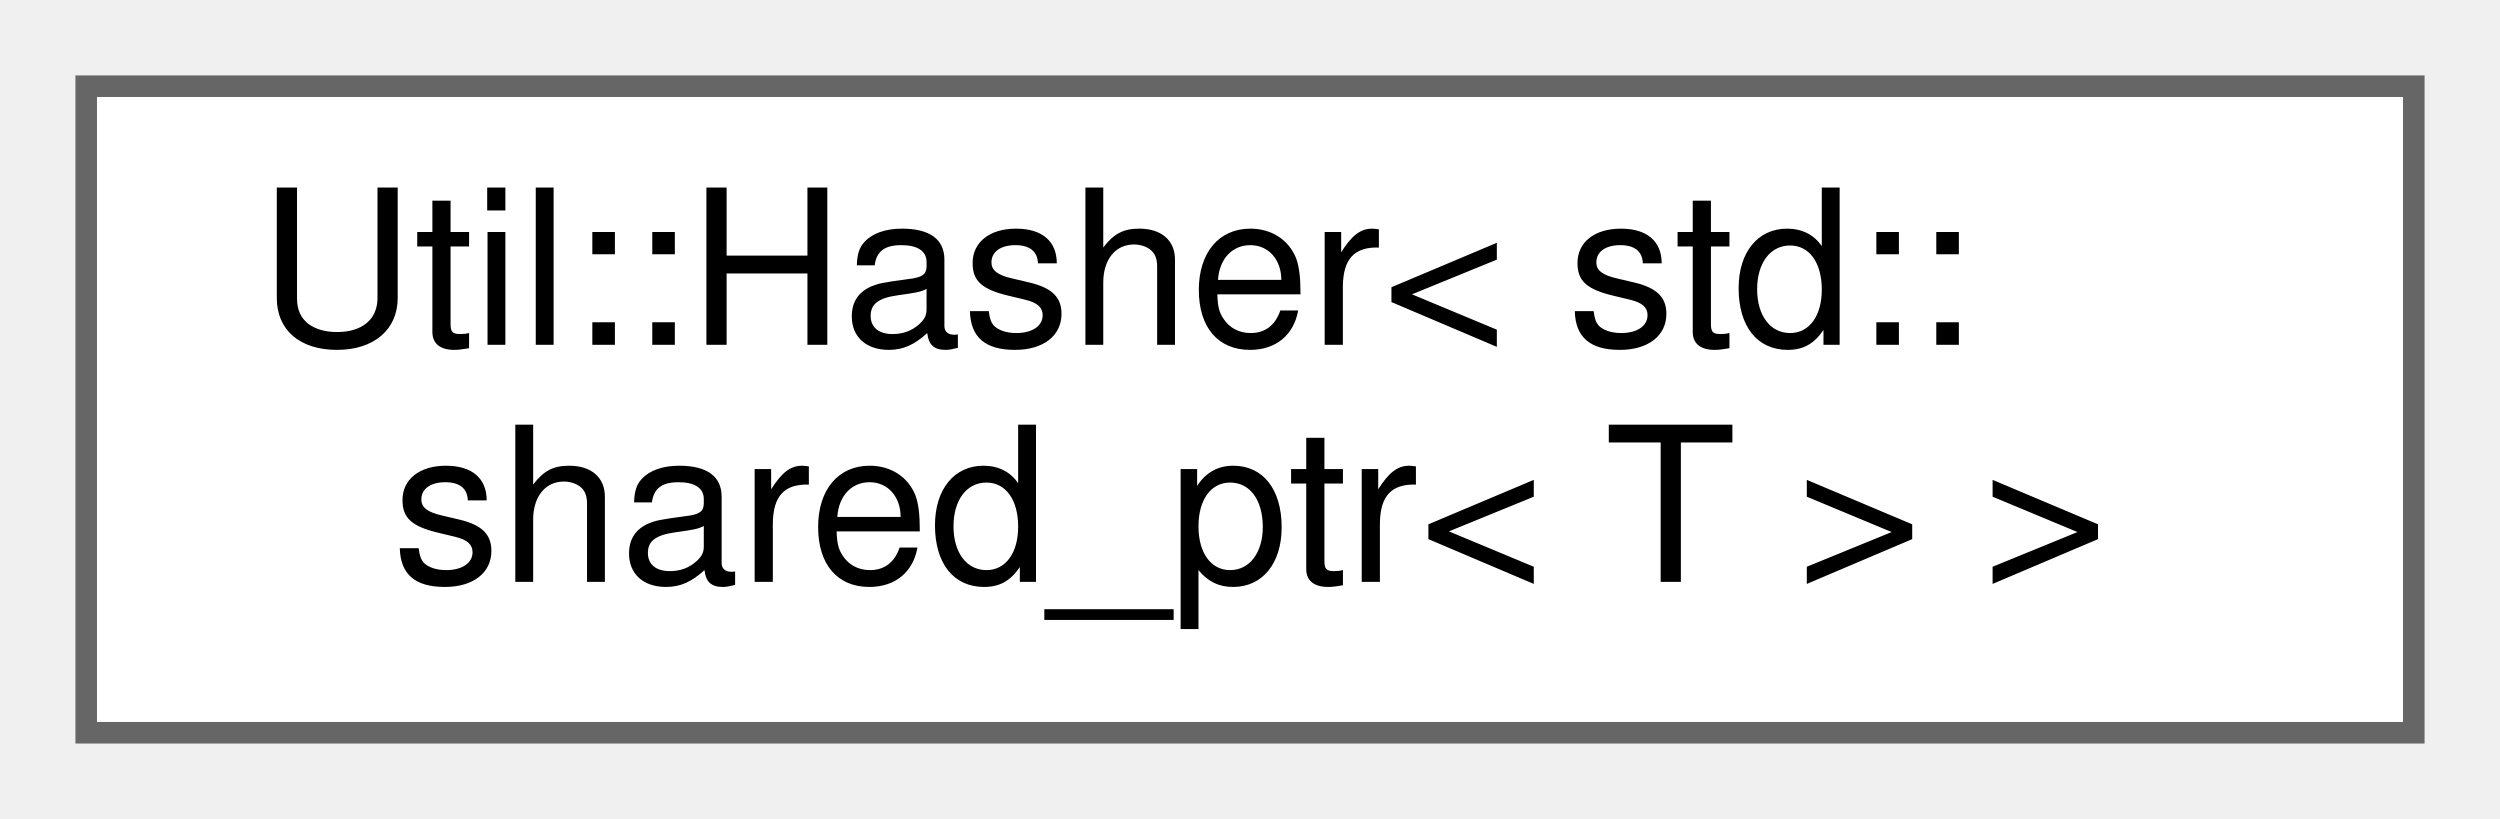
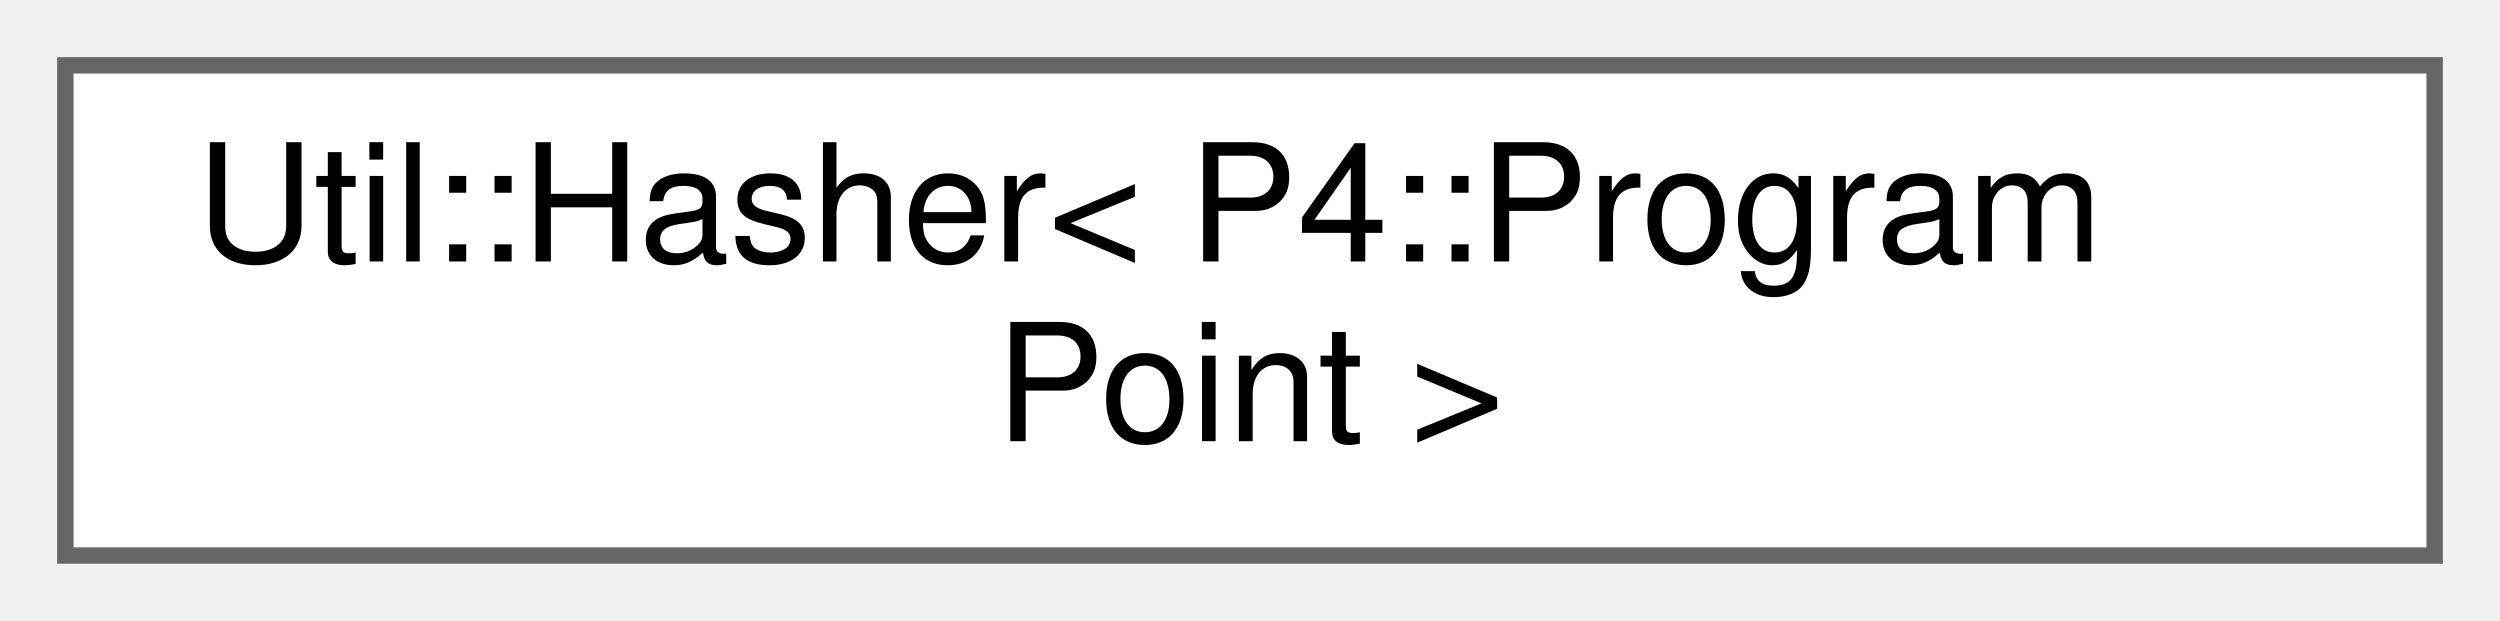
- <svg xmlns="http://www.w3.org/2000/svg" xmlns:xlink="http://www.w3.org/1999/xlink" width="116pt" height="38pt" viewBox="0.00 0.00 116.00 38.00">
+ <svg xmlns="http://www.w3.org/2000/svg" xmlns:xlink="http://www.w3.org/1999/xlink" width="153pt" height="38pt" viewBox="0.00 0.00 153.00 38.00">
  <g id="graph0" class="graph" transform="scale(1 1) rotate(0) translate(4 34)">
    <g id="Node000000" class="node">
      <g id="a_Node000000">
-         <a xlink:href="struct_util_1_1_hasher_3_01std_1_1shared__ptr_3_01_t_01_4_01_4.html" target="_top" xlink:title=" ">
-           <polygon fill="white" stroke="#666666" points="108,-30 0,-30 0,0 108,0 108,-30" />
-           <text text-anchor="start" x="8" y="-18" font-family="Helvetica,sans-Serif" font-size="10.00">Util::Hasher&lt; std::</text>
-           <text text-anchor="middle" x="54" y="-7" font-family="Helvetica,sans-Serif" font-size="10.00">shared_ptr&lt; T &gt; &gt;</text>
+         <a xlink:href="struct_util_1_1_hasher_3_01_p4_1_1_program_point_01_4.html" target="_top" xlink:title=" ">
+           <polygon fill="white" stroke="#666666" points="145,-30 0,-30 0,0 145,0 145,-30" />
+           <text text-anchor="start" x="8" y="-18" font-family="Helvetica,sans-Serif" font-size="10.00">Util::Hasher&lt; P4::Program</text>
+           <text text-anchor="middle" x="72.5" y="-7" font-family="Helvetica,sans-Serif" font-size="10.00">Point &gt;</text>
        </a>
      </g>
    </g>
  </g>
</svg>
